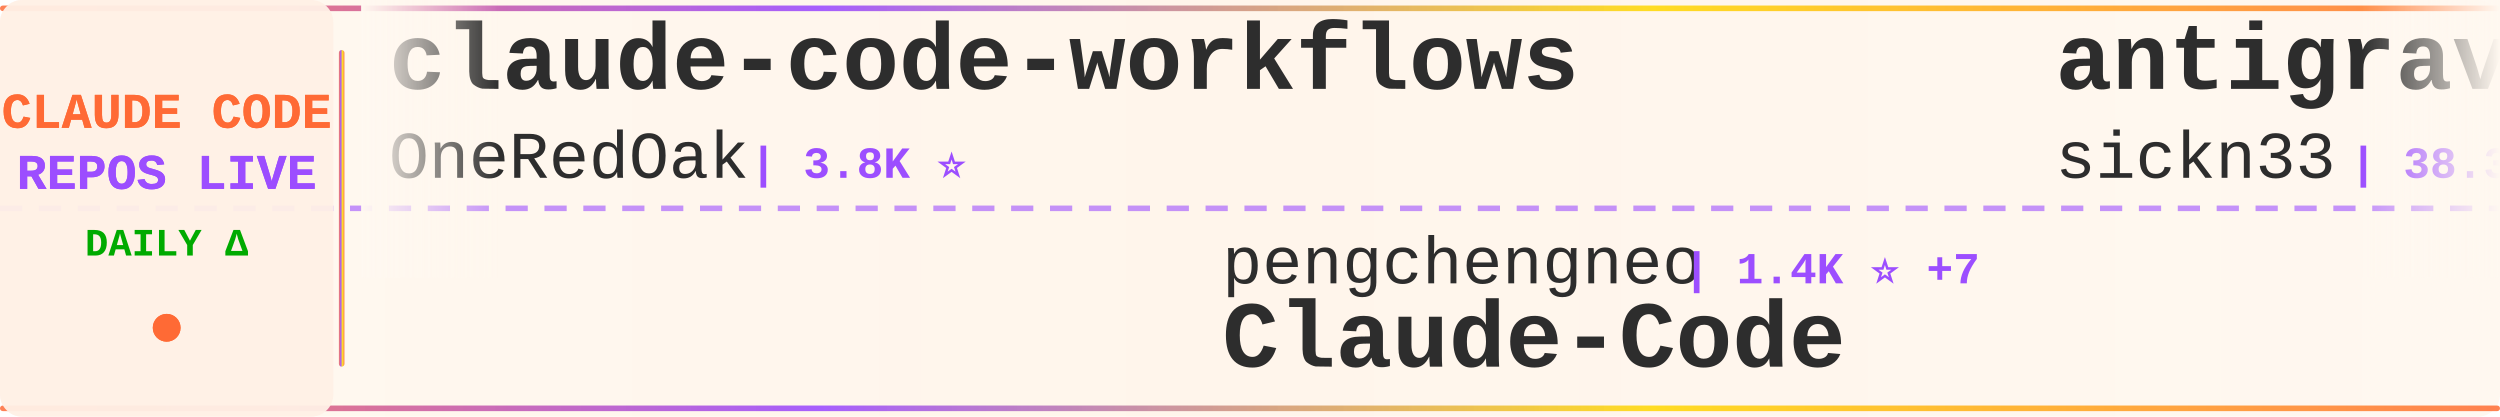
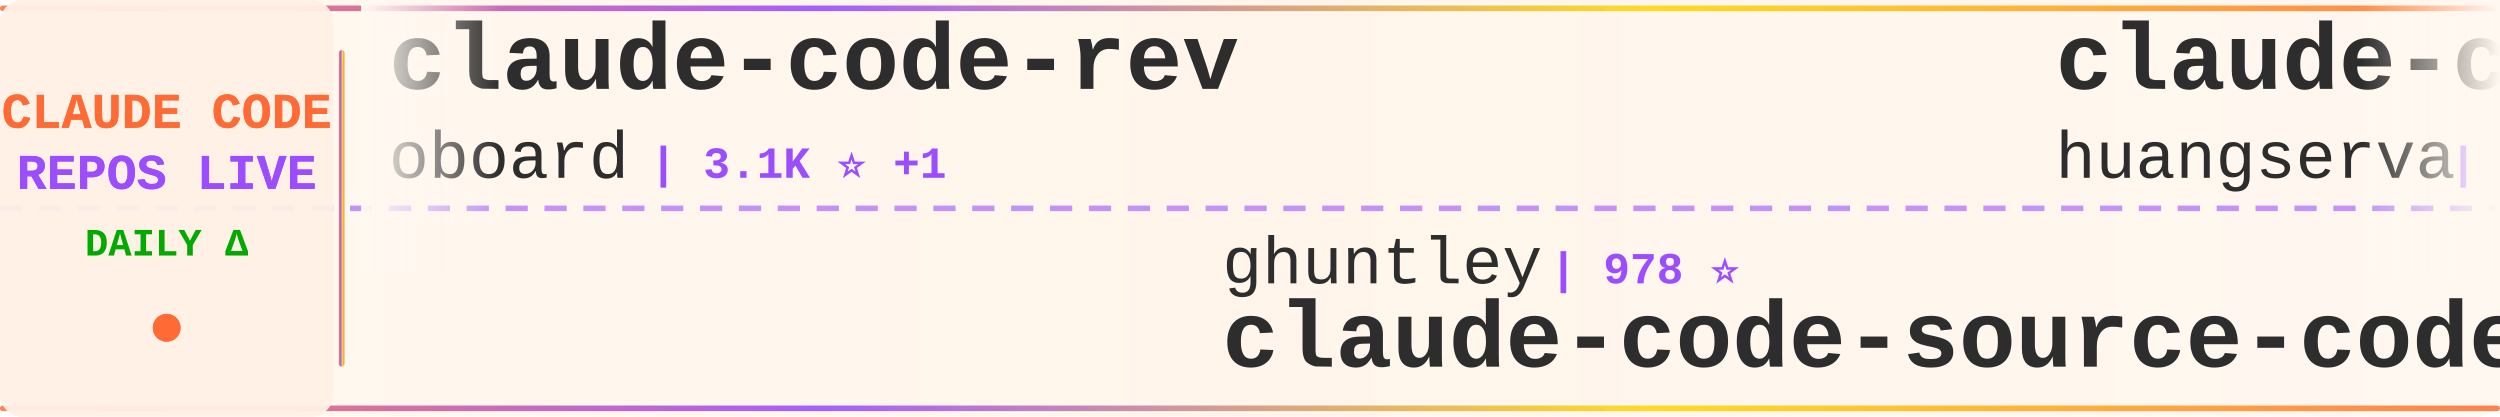
<svg xmlns="http://www.w3.org/2000/svg" width="900" height="150">
  <defs>
    <linearGradient id="tickerBg" x1="0%" y1="0%" x2="100%" y2="0%">
      <stop offset="0%" style="stop-color:#fff8f0;stop-opacity:0.98" />
      <stop offset="50%" style="stop-color:#fff5eb;stop-opacity:1" />
      <stop offset="100%" style="stop-color:#fff8f0;stop-opacity:0.98" />
    </linearGradient>
    <linearGradient id="borderGrad" x1="0%" y1="0%" x2="100%" y2="0%">
      <stop offset="0%" style="stop-color:#FF6B35;stop-opacity:0.85">
        <animate attributeName="stop-opacity" values="0.85;1;0.85" dur="2s" repeatCount="indefinite" />
      </stop>
      <stop offset="33%" style="stop-color:#9C4EFF;stop-opacity:0.9">
        <animate attributeName="stop-opacity" values="0.9;1;0.9" dur="2.2s" repeatCount="indefinite" />
      </stop>
      <stop offset="66%" style="stop-color:#FFD700;stop-opacity:0.85">
        <animate attributeName="stop-opacity" values="0.85;1;0.85" dur="1.8s" repeatCount="indefinite" />
      </stop>
      <stop offset="100%" style="stop-color:#FF6B35;stop-opacity:0.85">
        <animate attributeName="stop-opacity" values="0.85;1;0.85" dur="2s" repeatCount="indefinite" />
      </stop>
    </linearGradient>
    <filter id="textGlow">
      <feGaussianBlur stdDeviation="0.15" result="coloredBlur" />
      <feMerge>
        <feMergeNode in="coloredBlur" />
        <feMergeNode in="SourceGraphic" />
      </feMerge>
    </filter>
    <filter id="metricGlow">
      <feGaussianBlur stdDeviation="0.2" result="coloredBlur" />
      <feMerge>
        <feMergeNode in="coloredBlur" />
        <feMergeNode in="SourceGraphic" />
      </feMerge>
    </filter>
    <linearGradient id="leftFade" x1="0%" y1="0%" x2="100%" y2="0%">
      <stop offset="0%" style="stop-color:#fff8f0;stop-opacity:1" />
      <stop offset="100%" style="stop-color:#fff8f0;stop-opacity:0" />
    </linearGradient>
    <linearGradient id="rightFade" x1="0%" y1="0%" x2="100%" y2="0%">
      <stop offset="0%" style="stop-color:#fff8f0;stop-opacity:0" />
      <stop offset="100%" style="stop-color:#fff8f0;stop-opacity:1" />
    </linearGradient>
  </defs>
  <rect width="900" height="150" fill="url(#tickerBg)" rx="8" />
  <rect x="0" y="2" width="900" height="2" fill="url(#borderGrad)" rx="1" />
  <rect x="0" y="146" width="900" height="2" fill="url(#borderGrad)" rx="1" />
  <line x1="0" y1="75" x2="900" y2="75" stroke="#9C4EFF" stroke-width="2" stroke-dasharray="8 6" opacity="0.6" />
  <rect x="0" y="0" width="120" height="150" fill="#fff0e6" opacity="0.95" rx="8" />
  <text x="60" y="46" font-family="'Courier New', monospace" font-size="18" font-weight="bold" fill="#FF6B35" text-anchor="middle" filter="url(#textGlow)">
    CLAUDE CODE
  </text>
  <text x="60" y="68" font-family="'Courier New', monospace" font-size="18" font-weight="bold" fill="#9C4EFF" text-anchor="middle" filter="url(#textGlow)">
    REPOS LIVE
  </text>
  <text x="60" y="92" font-family="'Courier New', monospace" font-size="14" font-weight="bold" fill="#00aa00" text-anchor="middle">
    DAILY Δ
  </text>
  <circle cx="60" cy="118" r="5" fill="#FF6B35" filter="url(#metricGlow)">
    <animate attributeName="r" values="4;6;4" dur="1.5s" repeatCount="indefinite" />
    <animate attributeName="opacity" values="0.6;1;0.6" dur="1.5s" repeatCount="indefinite" />
  </circle>
  <rect x="122" y="18" width="2" height="114" fill="url(#borderGrad)" rx="1" />
  <clipPath id="tickerClip">
    <rect x="130" y="0" width="770" height="150" />
  </clipPath>
  <g clip-path="url(#tickerClip)">
    <g id="tickerItems">
      <animateTransform attributeName="transform" attributeType="XML" type="translate" from="0 0" to="-3000 0" dur="54s" repeatCount="indefinite" />
      <g transform="translate(0, 0)">
-         <text x="140" y="32" font-family="'Courier New', monospace" font-size="34" font-weight="bold" fill="#2d2d2d">claude-code-workflows</text>
-         <text x="140" y="64" font-family="'Courier New', monospace" font-size="24" font-weight="normal" fill="#2d2d2d" opacity="1.0">OneRedOak</text>
-         <text x="270" y="64" font-family="'Courier New', monospace" font-size="16" font-weight="bold" fill="#9C4EFF"> | 3.8K ⭐</text>
+         <text x="140" y="32" font-family="'Courier New', monospace" font-size="34" font-weight="bold" fill="#2d2d2d">claude-code-rev</text>
+         <text x="140" y="64" font-family="'Courier New', monospace" font-size="24" font-weight="normal" fill="#2d2d2d" opacity="1.0">oboard</text>
+         <text x="234" y="64" font-family="'Courier New', monospace" font-size="16" font-weight="bold" fill="#9C4EFF"> | 3.1K ⭐ +1</text>
      </g>
      <g transform="translate(300, 0)">
-         <text x="140" y="102" font-family="'Courier New', monospace" font-size="24" font-weight="normal" fill="#2d2d2d" opacity="1.0">pengchengneo</text>
-         <text x="306" y="102" font-family="'Courier New', monospace" font-size="16" font-weight="bold" fill="#9C4EFF"> | 1.4K ⭐ +7</text>
-         <text x="140" y="132" font-family="'Courier New', monospace" font-size="34" font-weight="bold" fill="#2d2d2d">Claude-Code</text>
-       </g>
-       <g transform="translate(600, 0)">
-         <text x="140" y="32" font-family="'Courier New', monospace" font-size="34" font-weight="bold" fill="#2d2d2d">antigravity-awesome-skil...</text>
-         <text x="140" y="64" font-family="'Courier New', monospace" font-size="24" font-weight="normal" fill="#2d2d2d" opacity="1.0">sickn33</text>
-         <text x="246" y="64" font-family="'Courier New', monospace" font-size="16" font-weight="bold" fill="#9C4EFF"> | 38.3K ⭐ +125</text>
-       </g>
-       <g transform="translate(900, 0)">
-         <text x="140" y="102" font-family="'Courier New', monospace" font-size="24" font-weight="normal" fill="#2d2d2d" opacity="1.0">edmund-io</text>
-         <text x="270" y="102" font-family="'Courier New', monospace" font-size="16" font-weight="bold" fill="#9C4EFF"> | 1.4K ⭐ +2</text>
-         <text x="140" y="132" font-family="'Courier New', monospace" font-size="34" font-weight="bold" fill="#2d2d2d">edmunds-claude-code</text>
-       </g>
-       <g transform="translate(1200, 0)">
-         <text x="140" y="32" font-family="'Courier New', monospace" font-size="34" font-weight="bold" fill="#2d2d2d">claude-code-infrastructu...</text>
-         <text x="140" y="64" font-family="'Courier New', monospace" font-size="24" font-weight="normal" fill="#2d2d2d" opacity="1.0">diet103</text>
-         <text x="246" y="64" font-family="'Courier New', monospace" font-size="16" font-weight="bold" fill="#9C4EFF"> | 9.7K ⭐ +3</text>
-       </g>
-       <g transform="translate(1500, 0)">
-         <text x="140" y="102" font-family="'Courier New', monospace" font-size="24" font-weight="normal" fill="#2d2d2d" opacity="1.0">anthropics</text>
-         <text x="282" y="102" font-family="'Courier New', monospace" font-size="16" font-weight="bold" fill="#9C4EFF"> | 138.7K ⭐ +631</text>
-         <text x="140" y="132" font-family="'Courier New', monospace" font-size="34" font-weight="bold" fill="#2d2d2d">skills</text>
-       </g>
-       <g transform="translate(1800, 0)">
-         <text x="140" y="32" font-family="'Courier New', monospace" font-size="34" font-weight="bold" fill="#2d2d2d">claude-code-local</text>
-         <text x="140" y="64" font-family="'Courier New', monospace" font-size="24" font-weight="normal" fill="#2d2d2d" opacity="1.0">nicedreamzapp</text>
-         <text x="318" y="64" font-family="'Courier New', monospace" font-size="16" font-weight="bold" fill="#9C4EFF"> | 2.7K ⭐ +21</text>
-       </g>
-       <g transform="translate(2100, 0)">
-         <text x="140" y="102" font-family="'Courier New', monospace" font-size="24" font-weight="normal" fill="#2d2d2d" opacity="1.0">repowise-dev</text>
-         <text x="306" y="102" font-family="'Courier New', monospace" font-size="16" font-weight="bold" fill="#9C4EFF"> | 1.0K ⭐ +17</text>
-         <text x="140" y="132" font-family="'Courier New', monospace" font-size="34" font-weight="bold" fill="#2d2d2d">claude-code-prompts</text>
-       </g>
-       <g transform="translate(2400, 0)">
-         <text x="140" y="32" font-family="'Courier New', monospace" font-size="34" font-weight="bold" fill="#2d2d2d">claude-code-spec-workflo...</text>
-         <text x="140" y="64" font-family="'Courier New', monospace" font-size="24" font-weight="normal" fill="#2d2d2d" opacity="1.0">Pimzino</text>
-         <text x="246" y="64" font-family="'Courier New', monospace" font-size="16" font-weight="bold" fill="#9C4EFF"> | 3.7K ⭐ +2</text>
-       </g>
-       <g transform="translate(2700, 0)">
        <text x="140" y="102" font-family="'Courier New', monospace" font-size="24" font-weight="normal" fill="#2d2d2d" opacity="1.0">ghuntley</text>
        <text x="258" y="102" font-family="'Courier New', monospace" font-size="16" font-weight="bold" fill="#9C4EFF"> | 978 ⭐</text>
        <text x="140" y="132" font-family="'Courier New', monospace" font-size="34" font-weight="bold" fill="#2d2d2d">claude-code-source-code-...</text>
      </g>
+       <g transform="translate(600, 0)">
+         <text x="140" y="32" font-family="'Courier New', monospace" font-size="34" font-weight="bold" fill="#2d2d2d">claude-code-cli</text>
+         <text x="140" y="64" font-family="'Courier New', monospace" font-size="24" font-weight="normal" fill="#2d2d2d" opacity="1.0">huangserva</text>
+         <text x="282" y="64" font-family="'Courier New', monospace" font-size="16" font-weight="bold" fill="#9C4EFF"> | 588 ⭐</text>
+       </g>
+       <g transform="translate(900, 0)">
+         <text x="140" y="102" font-family="'Courier New', monospace" font-size="24" font-weight="normal" fill="#2d2d2d" opacity="1.0">ykdojo</text>
+         <text x="234" y="102" font-family="'Courier New', monospace" font-size="16" font-weight="bold" fill="#9C4EFF"> | 8.4K ⭐ +19</text>
+         <text x="140" y="132" font-family="'Courier New', monospace" font-size="34" font-weight="bold" fill="#2d2d2d">claude-code-tips</text>
+       </g>
+       <g transform="translate(1200, 0)">
+         <text x="140" y="32" font-family="'Courier New', monospace" font-size="34" font-weight="bold" fill="#2d2d2d">claude-code-best-practic...</text>
+         <text x="140" y="64" font-family="'Courier New', monospace" font-size="24" font-weight="normal" fill="#2d2d2d" opacity="1.0">shanraisshan</text>
+         <text x="306" y="64" font-family="'Courier New', monospace" font-size="16" font-weight="bold" fill="#9C4EFF"> | 54.2K ⭐ +177</text>
+       </g>
+       <g transform="translate(1500, 0)">
+         <text x="140" y="102" font-family="'Courier New', monospace" font-size="24" font-weight="normal" fill="#2d2d2d" opacity="1.0">Alishahryar1</text>
+         <text x="306" y="102" font-family="'Courier New', monospace" font-size="16" font-weight="bold" fill="#9C4EFF"> | 27.4K ⭐ +487</text>
+         <text x="140" y="132" font-family="'Courier New', monospace" font-size="34" font-weight="bold" fill="#2d2d2d">free-claude-code</text>
+       </g>
+       <g transform="translate(1800, 0)">
+         <text x="140" y="32" font-family="'Courier New', monospace" font-size="34" font-weight="bold" fill="#2d2d2d">claude-code-sourcemap</text>
+         <text x="140" y="64" font-family="'Courier New', monospace" font-size="24" font-weight="normal" fill="#2d2d2d" opacity="1.0">ChinaSiro</text>
+         <text x="270" y="64" font-family="'Courier New', monospace" font-size="16" font-weight="bold" fill="#9C4EFF"> | 9.2K ⭐ +11</text>
+       </g>
+       <g transform="translate(2100, 0)">
+         <text x="140" y="102" font-family="'Courier New', monospace" font-size="24" font-weight="normal" fill="#2d2d2d" opacity="1.0">repowise-dev</text>
+         <text x="306" y="102" font-family="'Courier New', monospace" font-size="16" font-weight="bold" fill="#9C4EFF"> | 1.0K ⭐ +18</text>
+         <text x="140" y="132" font-family="'Courier New', monospace" font-size="34" font-weight="bold" fill="#2d2d2d">claude-code-prompts</text>
+       </g>
+       <g transform="translate(2400, 0)">
+         <text x="140" y="32" font-family="'Courier New', monospace" font-size="34" font-weight="bold" fill="#2d2d2d">Claude-Code</text>
+         <text x="140" y="64" font-family="'Courier New', monospace" font-size="24" font-weight="normal" fill="#2d2d2d" opacity="1.0">KPR111</text>
+         <text x="234" y="64" font-family="'Courier New', monospace" font-size="16" font-weight="bold" fill="#9C4EFF"> | 17 ⭐</text>
+       </g>
+       <g transform="translate(2700, 0)">
+         <text x="140" y="102" font-family="'Courier New', monospace" font-size="24" font-weight="normal" fill="#2d2d2d" opacity="1.0">LING71671</text>
+         <text x="270" y="102" font-family="'Courier New', monospace" font-size="16" font-weight="bold" fill="#9C4EFF"> | 848 ⭐ +1</text>
+         <text x="140" y="132" font-family="'Courier New', monospace" font-size="34" font-weight="bold" fill="#2d2d2d">Open-ClaudeCode</text>
+       </g>
      <g transform="translate(3000, 0)">
-         <text x="140" y="32" font-family="'Courier New', monospace" font-size="34" font-weight="bold" fill="#2d2d2d">claude-code-workflows</text>
-         <text x="140" y="64" font-family="'Courier New', monospace" font-size="24" font-weight="normal" fill="#2d2d2d" opacity="1.0">OneRedOak</text>
-         <text x="270" y="64" font-family="'Courier New', monospace" font-size="16" font-weight="bold" fill="#9C4EFF"> | 3.8K ⭐</text>
+         <text x="140" y="32" font-family="'Courier New', monospace" font-size="34" font-weight="bold" fill="#2d2d2d">claude-code-rev</text>
+         <text x="140" y="64" font-family="'Courier New', monospace" font-size="24" font-weight="normal" fill="#2d2d2d" opacity="1.0">oboard</text>
+         <text x="234" y="64" font-family="'Courier New', monospace" font-size="16" font-weight="bold" fill="#9C4EFF"> | 3.1K ⭐ +1</text>
      </g>
      <g transform="translate(3300, 0)">
-         <text x="140" y="102" font-family="'Courier New', monospace" font-size="24" font-weight="normal" fill="#2d2d2d" opacity="1.0">pengchengneo</text>
-         <text x="306" y="102" font-family="'Courier New', monospace" font-size="16" font-weight="bold" fill="#9C4EFF"> | 1.4K ⭐ +7</text>
-         <text x="140" y="132" font-family="'Courier New', monospace" font-size="34" font-weight="bold" fill="#2d2d2d">Claude-Code</text>
+         <text x="140" y="102" font-family="'Courier New', monospace" font-size="24" font-weight="normal" fill="#2d2d2d" opacity="1.0">ghuntley</text>
+         <text x="258" y="102" font-family="'Courier New', monospace" font-size="16" font-weight="bold" fill="#9C4EFF"> | 978 ⭐</text>
+         <text x="140" y="132" font-family="'Courier New', monospace" font-size="34" font-weight="bold" fill="#2d2d2d">claude-code-source-code-...</text>
      </g>
      <g transform="translate(3600, 0)">
-         <text x="140" y="32" font-family="'Courier New', monospace" font-size="34" font-weight="bold" fill="#2d2d2d">antigravity-awesome-skil...</text>
-         <text x="140" y="64" font-family="'Courier New', monospace" font-size="24" font-weight="normal" fill="#2d2d2d" opacity="1.0">sickn33</text>
-         <text x="246" y="64" font-family="'Courier New', monospace" font-size="16" font-weight="bold" fill="#9C4EFF"> | 38.3K ⭐ +125</text>
+         <text x="140" y="32" font-family="'Courier New', monospace" font-size="34" font-weight="bold" fill="#2d2d2d">claude-code-cli</text>
+         <text x="140" y="64" font-family="'Courier New', monospace" font-size="24" font-weight="normal" fill="#2d2d2d" opacity="1.0">huangserva</text>
+         <text x="282" y="64" font-family="'Courier New', monospace" font-size="16" font-weight="bold" fill="#9C4EFF"> | 588 ⭐</text>
      </g>
      <g transform="translate(3900, 0)">
-         <text x="140" y="102" font-family="'Courier New', monospace" font-size="24" font-weight="normal" fill="#2d2d2d" opacity="1.0">edmund-io</text>
-         <text x="270" y="102" font-family="'Courier New', monospace" font-size="16" font-weight="bold" fill="#9C4EFF"> | 1.4K ⭐ +2</text>
-         <text x="140" y="132" font-family="'Courier New', monospace" font-size="34" font-weight="bold" fill="#2d2d2d">edmunds-claude-code</text>
+         <text x="140" y="102" font-family="'Courier New', monospace" font-size="24" font-weight="normal" fill="#2d2d2d" opacity="1.0">ykdojo</text>
+         <text x="234" y="102" font-family="'Courier New', monospace" font-size="16" font-weight="bold" fill="#9C4EFF"> | 8.4K ⭐ +19</text>
+         <text x="140" y="132" font-family="'Courier New', monospace" font-size="34" font-weight="bold" fill="#2d2d2d">claude-code-tips</text>
      </g>
    </g>
  </g>
  <rect x="130" y="0" width="50" height="100" fill="url(#leftFade)" />
  <rect x="850" y="0" width="50" height="100" fill="url(#rightFade)" />
</svg>
